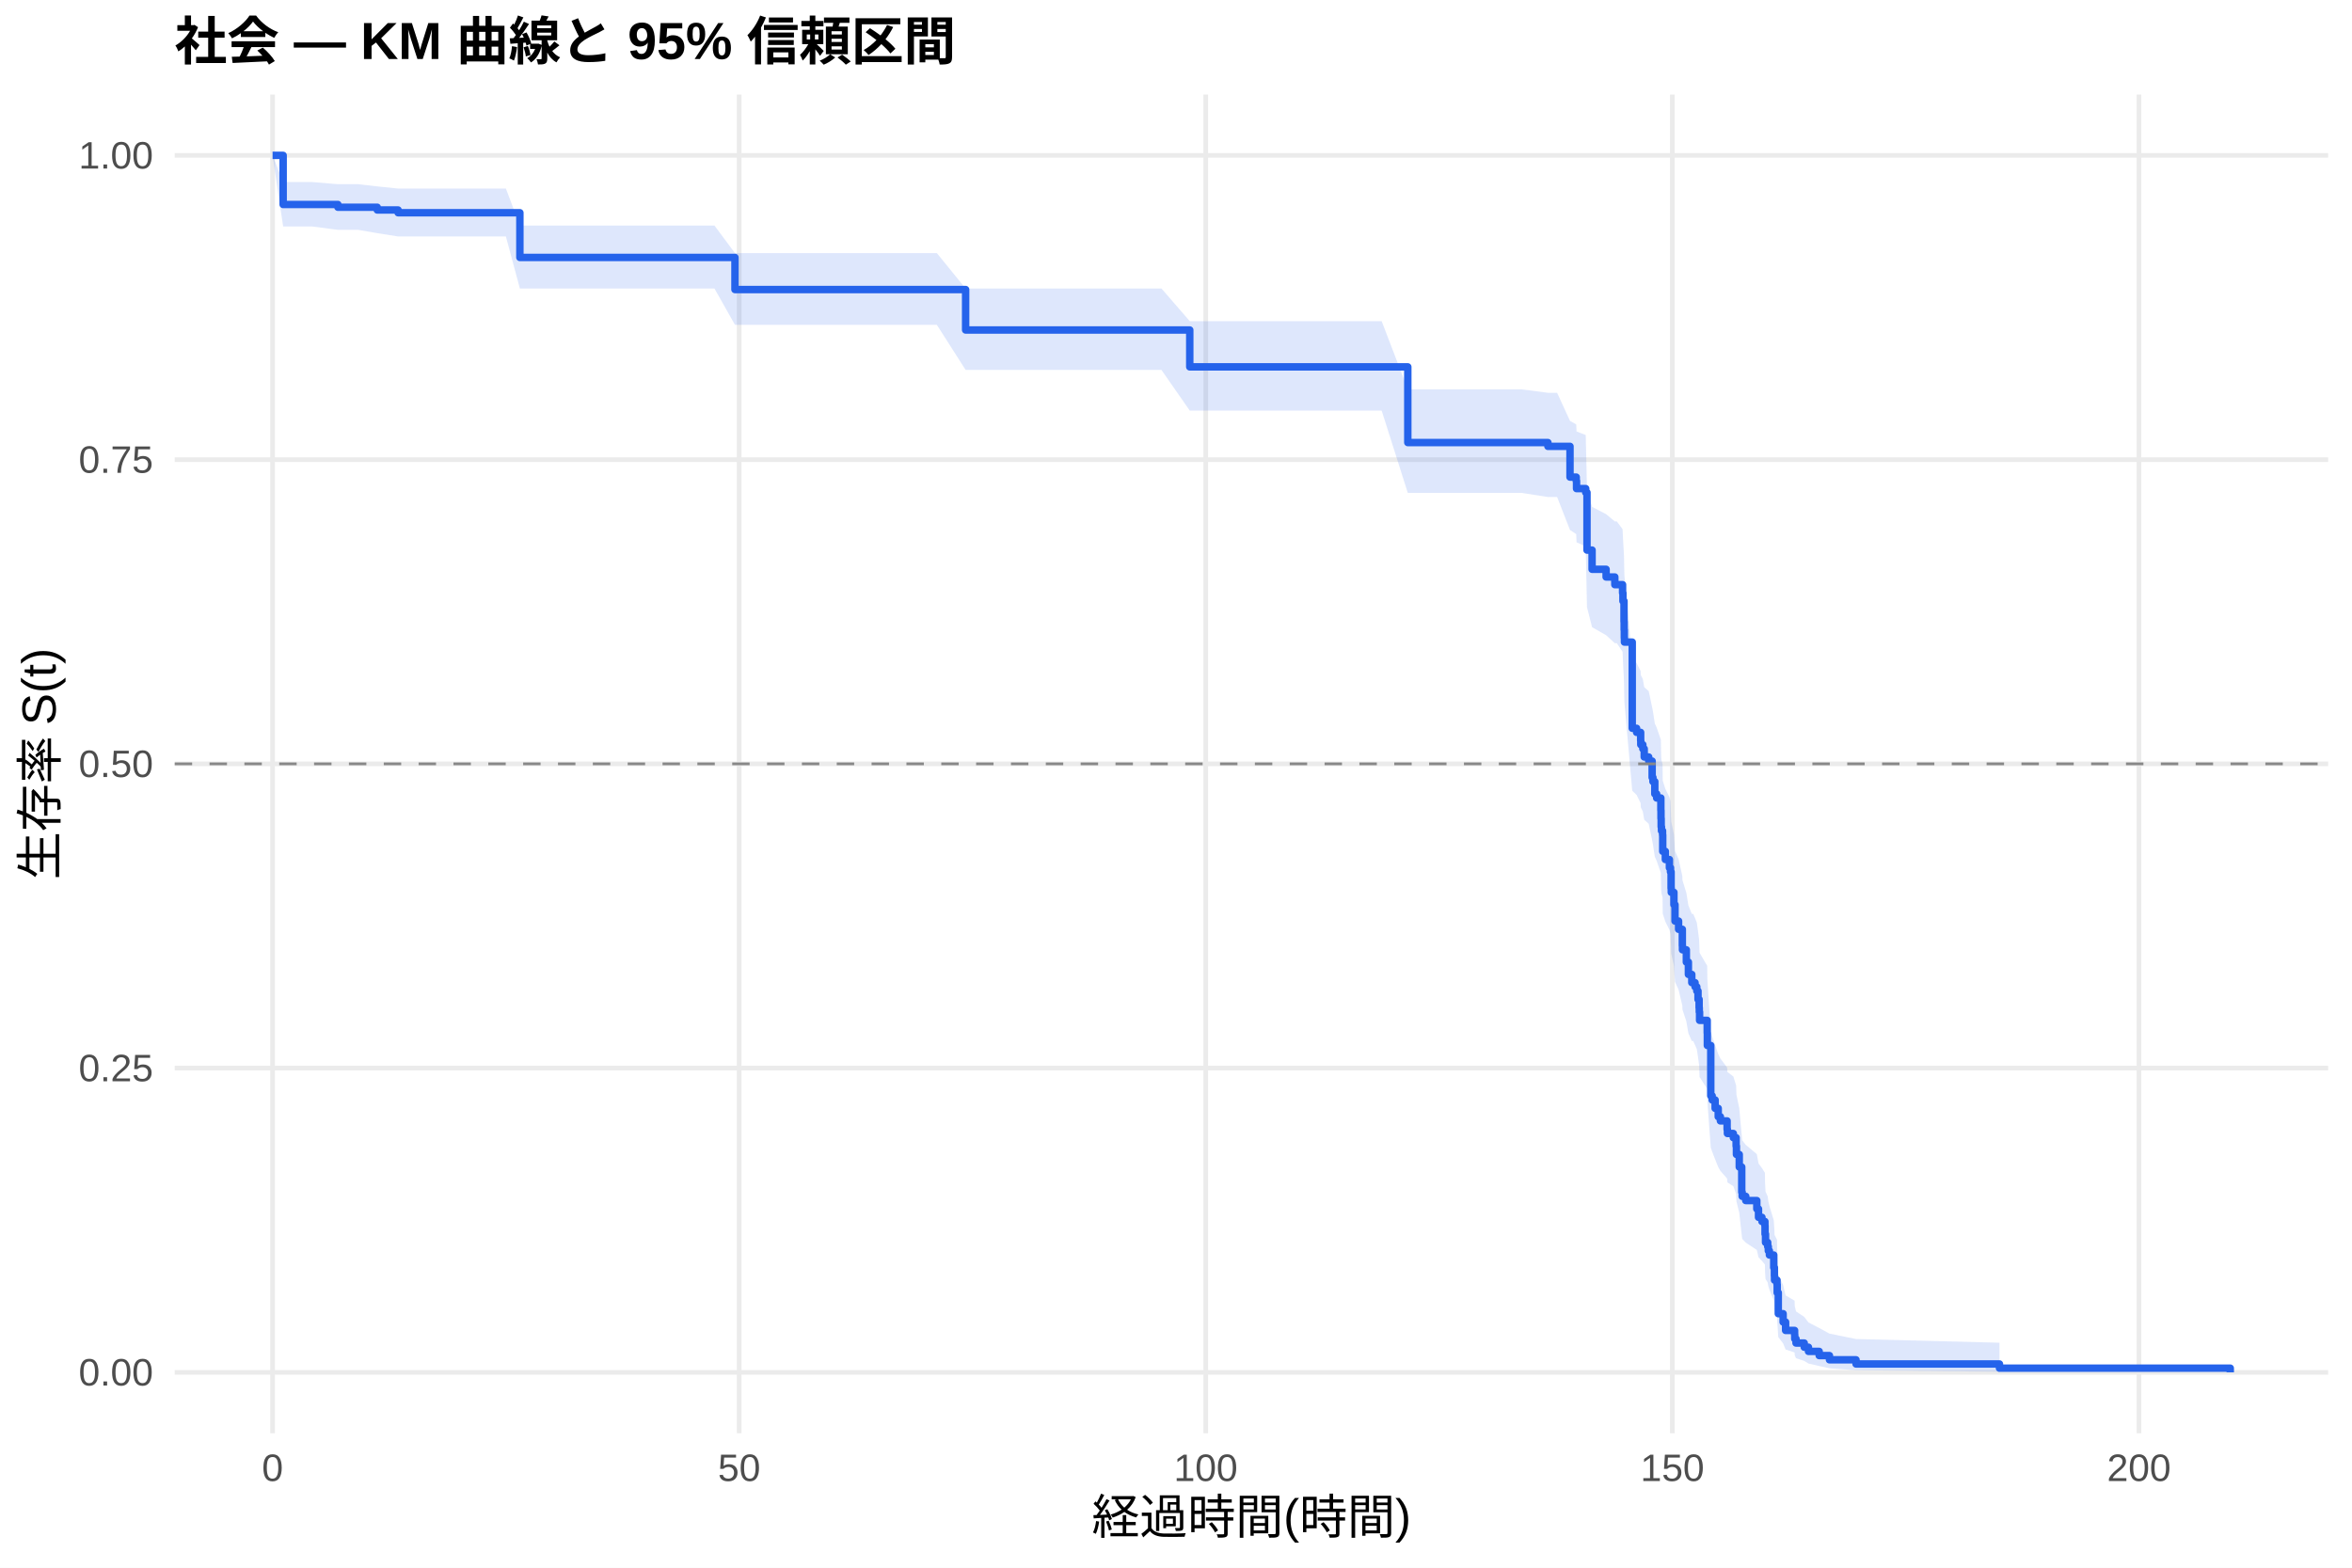
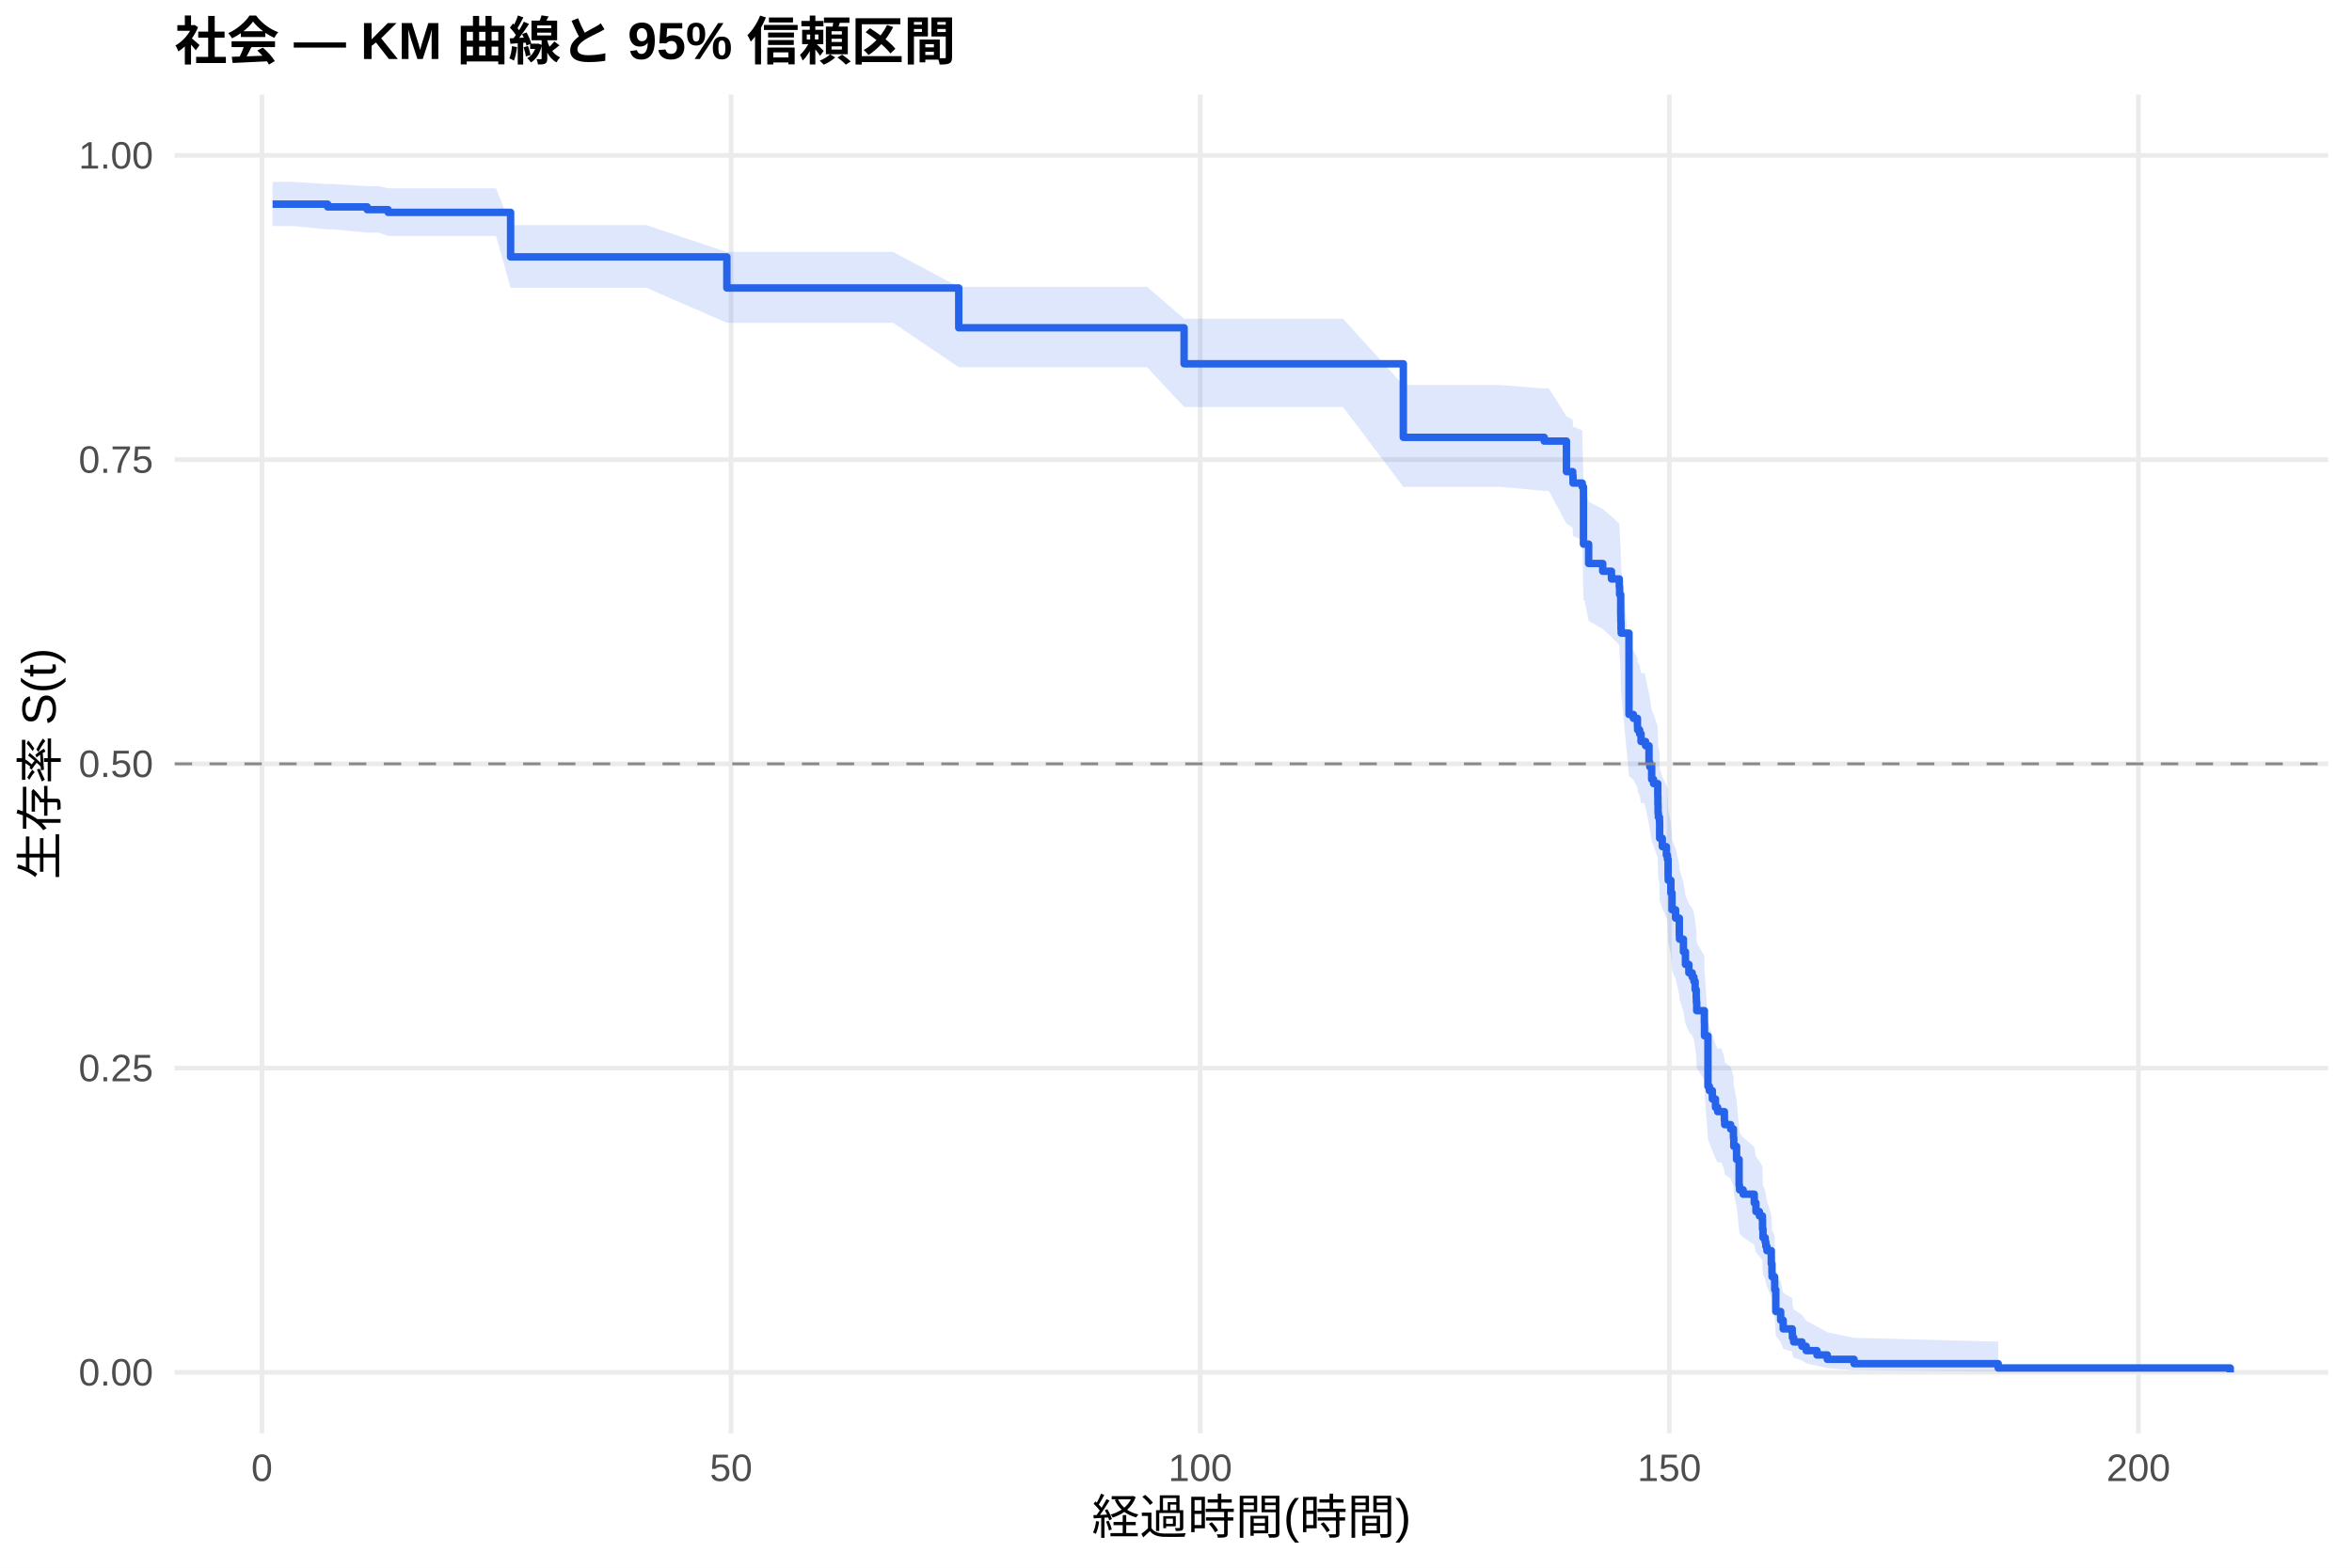
<svg xmlns="http://www.w3.org/2000/svg" width="540.00pt" height="360.00pt" viewBox="0 0 540.00 360.00">
  <g class="svglite">
    <defs>
      <style type="text/css">
    .svglite line, .svglite polyline, .svglite polygon, .svglite path, .svglite rect, .svglite circle {
      fill: none;
      stroke: #000000;
      stroke-linecap: round;
      stroke-linejoin: round;
      stroke-miterlimit: 10.00;
    }
    .svglite text {
      white-space: pre;
    }
    .svglite g.glyphgroup path {
      fill: inherit;
      stroke: none;
    }
  </style>
    </defs>
    <rect width="100%" height="100%" style="stroke: none; fill: #FFFFFF;" />
    <defs>
      <clipPath id="cpMC4wMHw1NDAuMDB8MC4wMHwzNjAuMDA=">
        <rect x="0.00" y="0.00" width="540.00" height="360.00" />
      </clipPath>
    </defs>
    <g clip-path="url(#cpMC4wMHw1NDAuMDB8MC4wMHwzNjAuMDA=)">
      <rect x="0" y="0.00" width="540.00" height="360.00" style="stroke-width: 1.07; stroke: none; fill: #FFFFFF;" />
    </g>
    <defs>
      <clipPath id="cpNDAuMTF8NTM0LjUyfDIxLjcxfDMyOS4xMg==">
        <rect x="40.11" y="21.71" width="494.41" height="307.41" />
      </clipPath>
    </defs>
    <g clip-path="url(#cpNDAuMTF8NTM0LjUyfDIxLjcxfDMyOS4xMg==)">
      <polyline points="40.11,315.14 534.52,315.14 " style="stroke-width: 1.07; stroke: #EBEBEB; stroke-linecap: butt;" />
      <polyline points="40.11,245.28 534.52,245.28 " style="stroke-width: 1.07; stroke: #EBEBEB; stroke-linecap: butt;" />
      <polyline points="40.11,175.41 534.52,175.41 " style="stroke-width: 1.07; stroke: #EBEBEB; stroke-linecap: butt;" />
      <polyline points="40.11,105.55 534.52,105.55 " style="stroke-width: 1.07; stroke: #EBEBEB; stroke-linecap: butt;" />
      <polyline points="40.11,35.68 534.52,35.68 " style="stroke-width: 1.07; stroke: #EBEBEB; stroke-linecap: butt;" />
-       <polyline points="62.58,329.12 62.58,21.71 " style="stroke-width: 1.07; stroke: #EBEBEB; stroke-linecap: butt;" />
-       <polyline points="169.71,329.12 169.71,21.71 " style="stroke-width: 1.07; stroke: #EBEBEB; stroke-linecap: butt;" />
-       <polyline points="276.83,329.12 276.83,21.71 " style="stroke-width: 1.07; stroke: #EBEBEB; stroke-linecap: butt;" />
-       <polyline points="383.96,329.12 383.96,21.71 " style="stroke-width: 1.07; stroke: #EBEBEB; stroke-linecap: butt;" />
-       <polyline points="491.09,329.12 491.09,21.71 " style="stroke-width: 1.07; stroke: #EBEBEB; stroke-linecap: butt;" />
-       <polygon points="62.58,35.68 65.01,41.81 71.76,41.81 77.58,42.30 82.22,42.30 86.61,42.80 91.40,43.30 92.19,43.30 97.86,43.30 108.93,43.30 116.15,43.30 119.36,51.79 123.97,51.79 143.25,51.79 164.03,51.79 168.74,58.12 174.17,58.12 185.28,58.12 199.60,58.12 215.09,58.12 221.70,66.25 225.31,66.25 236.77,66.25 245.77,66.25 257.59,66.25 266.66,66.25 273.16,73.75 277.08,73.75 288.12,73.75 297.37,73.75 302.33,73.75 317.22,73.75 323.22,89.41 327.47,89.41 338.25,89.41 349.36,89.41 355.39,90.20 357.50,90.20 360.46,96.65 361.89,97.46 361.96,99.08 364.07,99.90 364.36,112.24 365.53,116.40 368.75,118.07 370.75,119.74 371.21,119.74 372.53,121.52 372.61,123.30 372.86,127.76 372.89,129.55 372.93,131.35 372.96,132.25 374.75,151.34 375.75,152.26 376.68,154.10 376.71,155.02 377.18,155.94 377.50,157.79 378.53,158.71 379.32,162.42 379.50,163.35 379.93,166.14 380.35,167.07 381.32,169.87 381.35,171.74 381.39,173.62 381.46,174.55 381.71,175.49 381.75,179.26 382.35,181.15 383.28,183.04 383.53,183.98 383.67,187.78 383.71,188.73 384.32,191.58 384.57,195.41 385.39,197.32 386.25,201.16 386.28,202.13 387.17,205.02 387.64,207.92 388.42,209.86 388.75,209.86 389.17,210.85 389.57,211.84 389.85,213.82 390.10,215.81 390.14,216.80 390.21,218.79 391.96,221.79 391.99,224.80 392.78,236.94 393.10,237.96 393.78,240.00 394.49,242.05 394.99,243.08 396.53,245.14 396.60,246.17 397.96,247.20 398.60,249.27 398.67,251.35 399.32,254.48 399.89,260.78 399.99,261.84 400.81,262.90 403.35,265.03 403.74,267.17 404.53,268.24 405.21,269.31 405.24,271.47 405.35,273.64 405.85,274.73 405.99,275.82 406.24,276.92 407.24,280.23 407.39,282.45 407.42,283.57 407.99,284.69 408.03,286.96 408.28,292.72 409.39,295.08 409.96,297.47 412.03,298.69 412.06,299.91 412.35,301.15 414.24,302.41 415.21,303.68 417.67,304.96 420.03,306.25 426.13,307.49 459.06,308.34 459.06,315.01 426.13,314.66 420.03,314.21 417.67,313.69 415.21,313.12 414.24,312.52 412.35,311.90 412.06,311.25 412.03,310.58 409.96,309.90 409.39,308.50 408.28,307.05 408.03,303.28 407.99,301.73 407.42,300.95 407.39,300.16 407.24,298.57 406.24,296.15 405.99,295.34 405.85,294.52 405.35,293.70 405.24,292.05 405.21,290.39 404.53,289.55 403.74,288.72 403.35,287.03 400.81,285.34 399.99,284.49 399.89,283.64 399.32,278.49 398.67,275.89 398.60,274.15 397.96,272.40 396.60,271.52 396.53,270.64 394.99,268.88 394.49,268.00 393.78,266.23 393.10,264.45 392.78,263.56 391.99,252.78 391.96,250.05 390.21,247.32 390.14,245.49 390.10,244.58 389.85,242.74 389.57,240.91 389.17,239.99 388.75,239.06 388.42,239.06 387.64,237.26 387.17,234.55 386.28,231.83 386.25,230.92 385.39,227.28 384.57,225.46 384.32,221.79 383.71,219.04 383.67,218.12 383.53,214.43 383.28,213.50 382.35,211.65 381.75,209.80 381.71,206.08 381.46,205.15 381.39,204.22 381.35,202.35 381.32,200.48 380.35,197.66 379.93,196.73 379.50,193.90 379.32,192.96 378.53,189.18 377.50,188.24 377.18,186.34 376.71,185.39 376.68,184.44 375.75,182.54 374.75,181.59 372.96,161.39 372.93,160.42 372.89,158.48 372.86,156.53 372.61,151.64 372.53,149.67 371.21,147.70 370.75,147.70 368.75,145.87 365.53,144.03 364.36,139.43 364.07,125.47 361.96,124.53 361.89,122.65 360.46,121.71 357.50,114.13 355.39,114.13 349.36,113.19 338.25,113.19 327.47,113.19 323.22,113.19 317.22,94.29 302.33,94.29 297.37,94.29 288.12,94.29 277.08,94.29 273.16,94.29 266.66,84.95 257.59,84.95 245.77,84.95 236.77,84.95 225.31,84.95 221.70,84.95 215.09,74.59 199.60,74.59 185.28,74.59 174.17,74.59 168.74,74.59 164.03,66.25 143.25,66.25 123.97,66.25 119.36,66.25 116.15,54.30 108.93,54.30 97.86,54.30 92.19,54.30 91.40,54.30 86.61,53.54 82.22,52.78 77.58,52.78 71.76,52.02 65.01,52.02 62.58,35.68 " style="stroke-width: 0.00; stroke: none; stroke-linecap: butt; fill: #2563EB; fill-opacity: 0.15;" />
-       <polyline points="62.58,35.68 65.01,41.81 71.76,41.81 77.58,42.30 82.22,42.30 86.61,42.80 91.40,43.30 92.19,43.30 97.86,43.30 108.93,43.30 116.15,43.30 119.36,51.79 123.97,51.79 143.25,51.79 164.03,51.79 168.74,58.12 174.17,58.12 185.28,58.12 199.60,58.12 215.09,58.12 221.70,66.25 225.31,66.25 236.77,66.25 245.77,66.25 257.59,66.25 266.66,66.25 273.16,73.75 277.08,73.75 288.12,73.75 297.37,73.75 302.33,73.75 317.22,73.75 323.22,89.41 327.47,89.41 338.25,89.41 349.36,89.41 355.39,90.20 357.50,90.20 360.46,96.65 361.89,97.46 361.96,99.08 364.07,99.90 364.36,112.24 365.53,116.40 368.75,118.07 370.75,119.74 371.21,119.74 372.53,121.52 372.61,123.30 372.86,127.76 372.89,129.55 372.93,131.35 372.96,132.25 374.75,151.34 375.75,152.26 376.68,154.10 376.71,155.02 377.18,155.94 377.50,157.79 378.53,158.71 379.32,162.42 379.50,163.35 379.93,166.14 380.35,167.07 381.32,169.87 381.35,171.74 381.39,173.62 381.46,174.55 381.71,175.49 381.75,179.26 382.35,181.15 383.28,183.04 383.53,183.98 383.67,187.78 383.71,188.73 384.32,191.58 384.57,195.41 385.39,197.32 386.25,201.16 386.28,202.13 387.17,205.02 387.64,207.92 388.42,209.86 388.75,209.86 389.17,210.85 389.57,211.84 389.85,213.82 390.10,215.81 390.14,216.80 390.21,218.79 391.96,221.79 391.99,224.80 392.78,236.94 393.10,237.96 393.78,240.00 394.49,242.05 394.99,243.08 396.53,245.14 396.60,246.17 397.96,247.20 398.60,249.27 398.67,251.35 399.32,254.48 399.89,260.78 399.99,261.84 400.81,262.90 403.35,265.03 403.74,267.17 404.53,268.24 405.21,269.31 405.24,271.47 405.35,273.64 405.85,274.73 405.99,275.82 406.24,276.92 407.24,280.23 407.39,282.45 407.42,283.57 407.99,284.69 408.03,286.96 408.28,292.72 409.39,295.08 409.96,297.47 412.03,298.69 412.06,299.91 412.35,301.15 414.24,302.41 415.21,303.68 417.67,304.96 420.03,306.25 426.13,307.49 459.06,308.34 " style="stroke-width: 1.07; stroke: none; stroke-linecap: butt;" />
-       <polyline points="459.06,315.01 426.13,314.66 420.03,314.21 417.67,313.69 415.21,313.12 414.24,312.52 412.35,311.90 412.06,311.25 412.03,310.58 409.96,309.90 409.39,308.50 408.28,307.05 408.03,303.28 407.99,301.73 407.42,300.95 407.39,300.16 407.24,298.57 406.24,296.15 405.99,295.34 405.85,294.52 405.35,293.70 405.24,292.05 405.21,290.39 404.53,289.55 403.74,288.72 403.35,287.03 400.81,285.34 399.99,284.49 399.89,283.64 399.32,278.49 398.67,275.89 398.60,274.15 397.96,272.40 396.60,271.52 396.53,270.64 394.99,268.88 394.49,268.00 393.78,266.23 393.10,264.45 392.78,263.56 391.99,252.78 391.96,250.05 390.21,247.32 390.14,245.49 390.10,244.58 389.85,242.74 389.57,240.91 389.17,239.99 388.75,239.06 388.42,239.06 387.64,237.26 387.17,234.55 386.28,231.83 386.25,230.92 385.39,227.28 384.57,225.46 384.32,221.79 383.71,219.04 383.67,218.12 383.53,214.43 383.28,213.50 382.35,211.65 381.75,209.80 381.71,206.08 381.46,205.15 381.39,204.22 381.35,202.35 381.32,200.48 380.35,197.66 379.93,196.73 379.50,193.90 379.32,192.96 378.53,189.18 377.50,188.24 377.18,186.34 376.71,185.39 376.68,184.44 375.75,182.54 374.75,181.59 372.96,161.39 372.93,160.42 372.89,158.48 372.86,156.53 372.61,151.64 372.53,149.67 371.21,147.70 370.75,147.70 368.75,145.87 365.53,144.03 364.36,139.43 364.07,125.47 361.96,124.53 361.89,122.65 360.46,121.71 357.50,114.13 355.39,114.13 349.36,113.19 338.25,113.19 327.47,113.19 323.22,113.19 317.22,94.29 302.33,94.29 297.37,94.29 288.12,94.29 277.08,94.29 273.16,94.29 266.66,84.95 257.59,84.95 245.77,84.95 236.77,84.95 225.31,84.95 221.70,84.95 215.09,74.59 199.60,74.59 185.28,74.59 174.17,74.59 168.74,74.59 164.03,66.25 143.25,66.25 123.97,66.25 119.36,66.25 116.15,54.30 108.93,54.30 97.86,54.30 92.19,54.30 91.40,54.30 86.61,53.54 82.22,52.78 77.58,52.78 71.76,52.02 65.01,52.02 62.58,35.68 " style="stroke-width: 1.07; stroke: none; stroke-linecap: butt;" />
-       <polyline points="62.58,35.68 65.01,35.68 65.01,46.96 71.76,46.96 71.76,46.96 77.58,46.96 77.58,47.59 82.22,47.59 82.22,47.59 86.61,47.59 86.61,48.22 91.40,48.22 91.40,48.85 92.19,48.85 92.19,48.85 97.86,48.85 97.86,48.85 108.93,48.85 108.93,48.85 116.15,48.85 116.15,48.85 119.36,48.85 119.36,59.12 123.97,59.12 123.97,59.12 143.25,59.12 143.25,59.12 164.03,59.12 164.03,59.12 168.74,59.12 168.74,66.49 174.17,66.49 174.17,66.49 185.28,66.49 185.28,66.49 199.60,66.49 199.60,66.49 215.09,66.49 215.09,66.49 221.70,66.49 221.70,75.78 225.31,75.78 225.31,75.78 236.77,75.78 236.77,75.78 245.77,75.78 245.77,75.78 257.59,75.78 257.59,75.78 266.66,75.78 266.66,75.78 273.16,75.78 273.16,84.25 277.08,84.25 277.08,84.25 288.12,84.25 288.12,84.25 297.37,84.25 297.37,84.25 302.33,84.25 302.33,84.25 317.22,84.25 317.22,84.25 323.22,84.25 323.22,101.63 327.47,101.63 327.47,101.63 338.25,101.63 338.25,101.63 349.36,101.63 349.36,101.63 355.39,101.63 355.39,102.50 357.50,102.50 357.50,102.50 360.46,102.50 360.46,109.56 361.89,109.56 361.89,110.44 361.96,110.44 361.96,112.20 364.07,112.20 364.07,113.09 364.36,113.09 364.36,126.32 365.53,126.32 365.53,130.73 368.75,130.73 368.75,132.50 370.75,132.50 370.75,134.26 371.21,134.26 371.21,134.26 372.53,134.26 372.53,136.15 372.61,136.15 372.61,138.03 372.86,138.03 372.86,142.74 372.89,142.74 372.89,144.63 372.93,144.63 372.93,146.51 372.96,146.51 372.96,147.45 374.75,147.45 374.75,167.24 375.75,167.24 375.75,168.18 376.68,168.18 376.68,170.06 376.71,170.06 376.71,171.00 377.18,171.00 377.18,171.95 377.50,171.95 377.50,173.83 378.53,173.83 378.53,174.77 379.32,174.77 379.32,178.54 379.50,178.54 379.50,179.48 379.93,179.48 379.93,182.31 380.35,182.31 380.35,183.25 381.32,183.25 381.32,186.08 381.35,186.08 381.35,187.96 381.39,187.96 381.39,189.85 381.46,189.85 381.46,190.79 381.71,190.79 381.71,191.73 381.75,191.73 381.75,195.50 382.35,195.50 382.35,197.38 383.28,197.38 383.28,199.27 383.53,199.27 383.53,200.21 383.67,200.21 383.67,203.98 383.71,203.98 383.71,204.92 384.32,204.92 384.32,207.75 384.57,207.75 384.57,211.51 385.39,211.51 385.39,213.40 386.25,213.40 386.25,217.17 386.28,217.17 386.28,218.11 387.17,218.11 387.17,220.93 387.64,220.93 387.64,223.76 388.42,223.76 388.42,225.65 388.75,225.65 388.75,225.65 389.17,225.65 389.17,226.61 389.57,226.61 389.57,227.57 389.85,227.57 389.85,229.49 390.10,229.49 390.10,231.42 390.14,231.42 390.14,232.38 390.21,232.38 390.21,234.31 391.96,234.31 391.96,237.19 391.99,237.19 391.99,240.08 392.78,240.08 392.78,251.63 393.10,251.63 393.10,252.59 393.78,252.59 393.78,254.52 394.49,254.52 394.49,256.44 394.99,256.44 394.99,257.40 396.53,257.40 396.53,259.33 396.60,259.33 396.60,260.29 397.96,260.29 397.96,261.25 398.60,261.25 398.60,263.18 398.67,263.18 398.67,265.10 399.32,265.10 399.32,267.99 399.89,267.99 399.89,273.76 399.99,273.76 399.99,274.72 400.81,274.72 400.81,275.69 403.35,275.69 403.35,277.61 403.74,277.61 403.74,279.54 404.53,279.54 404.53,280.50 405.21,280.50 405.21,281.46 405.24,281.46 405.24,283.39 405.35,283.39 405.35,285.31 405.85,285.31 405.85,286.27 405.99,286.27 405.99,287.23 406.24,287.23 406.24,288.20 407.24,288.20 407.24,291.08 407.39,291.08 407.39,293.01 407.42,293.01 407.42,293.97 407.99,293.97 407.99,294.93 408.03,294.93 408.03,296.86 408.28,296.86 408.28,301.67 409.39,301.67 409.39,303.59 409.96,303.59 409.96,305.52 412.03,305.52 412.03,306.48 412.06,306.48 412.06,307.44 412.35,307.44 412.35,308.41 414.24,308.41 414.24,309.37 415.21,309.37 415.21,310.33 417.67,310.33 417.67,311.29 420.03,311.29 420.03,312.26 426.13,312.26 426.13,313.22 459.06,313.22 459.06,314.18 512.05,314.18 512.05,315.14 " style="stroke-width: 1.71; stroke: #2563EB; stroke-linecap: butt;" />
+       <polyline points="60.14,329.12 60.14,21.71 " style="stroke-width: 1.07; stroke: #EBEBEB; stroke-linecap: butt;" />
+       <polyline points="167.85,329.12 167.85,21.71 " style="stroke-width: 1.07; stroke: #EBEBEB; stroke-linecap: butt;" />
+       <polyline points="275.56,329.12 275.56,21.71 " style="stroke-width: 1.07; stroke: #EBEBEB; stroke-linecap: butt;" />
+       <polyline points="383.26,329.12 383.26,21.71 " style="stroke-width: 1.07; stroke: #EBEBEB; stroke-linecap: butt;" />
+       <polyline points="490.97,329.12 490.97,21.71 " style="stroke-width: 1.07; stroke: #EBEBEB; stroke-linecap: butt;" />
+       <polygon points="62.58,41.77 67.29,41.77 75.22,42.26 76.51,42.26 84.30,42.75 87.03,42.75 89.11,43.25 97.05,43.25 102.76,43.25 113.89,43.25 117.23,51.70 121.14,51.70 129.00,51.70 148.39,51.70 166.88,57.86 169.29,57.86 179.48,57.86 190.65,57.86 205.04,57.86 220.12,65.86 220.63,65.86 230.89,65.86 242.42,65.86 251.47,65.86 263.35,65.86 271.86,73.19 272.47,73.19 282.95,73.19 294.05,73.19 303.35,73.19 308.34,73.19 322.19,88.43 323.31,88.43 333.61,88.43 344.45,88.43 354.54,89.20 355.62,89.20 359.64,95.59 361.08,96.40 361.15,98.01 363.27,98.81 363.55,111.05 363.81,111.05 364.74,115.22 367.97,116.90 369.98,118.58 371.78,120.26 371.85,121.94 372.10,126.17 372.13,127.87 372.17,129.57 372.21,130.43 374.00,148.48 375.01,149.35 375.94,151.09 375.98,151.96 376.44,152.83 376.77,154.57 377.59,154.57 377.81,155.51 378.60,159.27 378.78,160.21 379.21,163.05 379.64,163.99 380.61,166.84 380.64,168.74 380.68,170.64 380.75,171.60 381.00,172.55 381.04,176.38 381.65,178.30 382.58,180.22 382.83,181.18 382.98,185.04 383.01,186.01 383.62,188.92 383.88,192.81 384.70,194.76 385.56,198.67 385.60,199.66 386.50,202.60 386.96,205.56 387.75,207.54 388.51,208.53 388.90,209.52 389.19,211.50 389.44,213.49 389.48,214.48 389.55,216.48 391.31,219.48 391.34,222.49 392.13,234.64 392.46,235.66 393.14,237.70 393.86,239.75 394.36,240.78 395.22,240.78 395.90,242.90 395.97,243.96 397.34,245.02 397.98,247.15 398.06,249.28 398.70,252.50 399.28,259.00 399.39,260.09 400.21,261.18 402.76,263.37 403.15,265.57 403.94,266.68 404.63,267.79 404.66,270.01 404.77,272.25 405.27,273.37 405.42,274.50 405.67,275.63 406.67,279.04 406.82,281.34 406.85,282.49 407.43,283.65 407.46,285.99 407.71,291.94 408.83,294.38 409.40,296.85 411.48,298.11 411.52,299.38 411.81,300.66 413.71,301.96 414.68,303.27 417.16,304.60 419.53,305.93 425.67,307.21 458.77,308.09 458.77,315.00 425.67,314.64 419.53,314.17 417.16,313.63 414.68,313.05 413.71,312.42 411.81,311.77 411.52,311.10 411.48,310.41 409.40,309.70 408.83,308.24 407.71,306.73 407.46,302.81 407.43,301.20 406.85,300.38 406.82,299.56 406.67,297.90 405.67,295.38 405.42,294.54 405.27,293.69 404.77,292.83 404.66,291.11 404.63,289.38 403.94,288.51 403.15,287.64 402.76,285.88 400.21,284.12 399.39,283.23 399.28,282.35 398.70,276.97 398.06,274.25 397.98,272.43 397.34,270.61 395.97,269.69 395.90,268.77 395.22,266.93 394.36,266.93 393.86,266.04 393.14,264.26 392.46,262.47 392.13,261.57 391.34,250.72 391.31,247.98 389.55,245.23 389.48,243.39 389.44,242.47 389.19,240.62 388.90,238.77 388.51,237.85 387.75,236.92 386.96,235.06 386.50,232.27 385.60,229.46 385.56,228.53 384.70,224.77 383.88,222.89 383.62,219.11 383.01,216.27 382.98,215.32 382.83,211.51 382.58,210.56 381.65,208.65 381.04,206.73 381.00,202.89 380.75,201.93 380.68,200.97 380.64,199.04 380.61,197.11 379.64,194.20 379.21,193.23 378.78,190.31 378.60,189.34 377.81,185.43 377.59,184.45 376.77,184.45 376.44,182.66 375.98,181.77 375.94,180.87 375.01,179.08 374.00,178.18 372.21,159.15 372.17,158.24 372.13,156.41 372.10,154.57 371.85,149.97 371.78,148.13 369.98,146.28 367.97,144.43 364.74,142.57 363.81,137.91 363.55,137.91 363.27,124.02 361.15,123.08 361.08,121.21 359.64,120.27 355.62,112.73 354.54,112.73 344.45,111.80 333.61,111.80 323.31,111.80 322.19,111.80 308.34,93.45 303.35,93.45 294.05,93.45 282.95,93.45 272.47,93.45 271.86,93.45 263.35,84.33 251.47,84.33 242.42,84.33 230.89,84.33 220.63,84.33 220.12,84.33 205.04,74.13 190.65,74.13 179.48,74.13 169.29,74.13 166.88,74.13 148.39,66.09 129.00,66.09 121.14,66.09 117.23,66.09 113.89,54.19 102.76,54.19 97.05,54.19 89.11,54.19 87.03,53.43 84.30,53.43 76.51,52.67 75.22,52.67 67.29,51.91 62.58,51.91 " style="stroke-width: 0.00; stroke: none; stroke-linecap: butt; fill: #2563EB; fill-opacity: 0.15;" />
+       <polyline points="62.58,41.77 67.29,41.77 75.22,42.26 76.51,42.26 84.30,42.75 87.03,42.75 89.11,43.25 97.05,43.25 102.76,43.25 113.89,43.25 117.23,51.70 121.14,51.70 129.00,51.70 148.39,51.70 166.88,57.86 169.29,57.86 179.48,57.86 190.65,57.86 205.04,57.86 220.12,65.86 220.63,65.86 230.89,65.86 242.42,65.86 251.47,65.86 263.35,65.86 271.86,73.19 272.47,73.19 282.95,73.19 294.05,73.19 303.35,73.19 308.34,73.19 322.19,88.43 323.31,88.43 333.61,88.43 344.45,88.43 354.54,89.20 355.62,89.20 359.64,95.59 361.08,96.40 361.15,98.01 363.27,98.81 363.55,111.05 363.81,111.05 364.74,115.22 367.97,116.90 369.98,118.58 371.78,120.26 371.85,121.94 372.10,126.17 372.13,127.87 372.17,129.57 372.21,130.43 374.00,148.48 375.01,149.35 375.94,151.09 375.98,151.96 376.44,152.83 376.77,154.57 377.59,154.57 377.81,155.51 378.60,159.27 378.78,160.21 379.21,163.05 379.64,163.99 380.61,166.84 380.64,168.74 380.68,170.64 380.75,171.60 381.00,172.55 381.04,176.38 381.65,178.30 382.58,180.22 382.83,181.18 382.98,185.04 383.01,186.01 383.62,188.92 383.88,192.81 384.70,194.76 385.56,198.67 385.60,199.66 386.50,202.60 386.96,205.56 387.75,207.54 388.51,208.53 388.90,209.52 389.19,211.50 389.44,213.49 389.48,214.48 389.55,216.48 391.31,219.48 391.34,222.49 392.13,234.64 392.46,235.66 393.14,237.70 393.86,239.75 394.36,240.78 395.22,240.78 395.90,242.90 395.97,243.96 397.34,245.02 397.98,247.15 398.06,249.28 398.70,252.50 399.28,259.00 399.39,260.09 400.21,261.18 402.76,263.37 403.15,265.57 403.94,266.68 404.63,267.79 404.66,270.01 404.77,272.25 405.27,273.37 405.42,274.50 405.67,275.63 406.67,279.04 406.82,281.34 406.85,282.49 407.43,283.65 407.46,285.99 407.71,291.94 408.83,294.38 409.40,296.85 411.48,298.11 411.52,299.38 411.81,300.66 413.71,301.96 414.68,303.27 417.16,304.60 419.53,305.93 425.67,307.21 458.77,308.09 " style="stroke-width: 1.07; stroke: none; stroke-linecap: butt;" />
+       <polyline points="458.77,315.00 425.67,314.64 419.53,314.17 417.16,313.63 414.68,313.05 413.71,312.42 411.81,311.77 411.52,311.10 411.48,310.41 409.40,309.70 408.83,308.24 407.71,306.73 407.46,302.81 407.43,301.20 406.85,300.38 406.82,299.56 406.67,297.90 405.67,295.38 405.42,294.54 405.27,293.69 404.77,292.83 404.66,291.11 404.63,289.38 403.94,288.51 403.15,287.64 402.76,285.88 400.21,284.12 399.39,283.23 399.28,282.35 398.70,276.97 398.06,274.25 397.98,272.43 397.34,270.61 395.97,269.69 395.90,268.77 395.22,266.93 394.36,266.93 393.86,266.04 393.14,264.26 392.46,262.47 392.13,261.57 391.34,250.72 391.31,247.98 389.55,245.23 389.48,243.39 389.44,242.47 389.19,240.62 388.90,238.77 388.51,237.85 387.75,236.92 386.96,235.06 386.50,232.27 385.60,229.46 385.56,228.53 384.70,224.77 383.88,222.89 383.62,219.11 383.01,216.27 382.98,215.32 382.83,211.51 382.58,210.56 381.65,208.65 381.04,206.73 381.00,202.89 380.75,201.93 380.68,200.97 380.64,199.04 380.61,197.11 379.64,194.20 379.21,193.23 378.78,190.31 378.60,189.34 377.81,185.43 377.59,184.45 376.77,184.45 376.44,182.66 375.98,181.77 375.94,180.87 375.01,179.08 374.00,178.18 372.21,159.15 372.17,158.24 372.13,156.41 372.10,154.57 371.85,149.97 371.78,148.13 369.98,146.28 367.97,144.43 364.74,142.57 363.81,137.91 363.55,137.91 363.27,124.02 361.15,123.08 361.08,121.21 359.64,120.27 355.62,112.73 354.54,112.73 344.45,111.80 333.61,111.80 323.31,111.80 322.19,111.80 308.34,93.45 303.35,93.45 294.05,93.45 282.95,93.45 272.47,93.45 271.86,93.45 263.35,84.33 251.47,84.33 242.42,84.33 230.89,84.33 220.63,84.33 220.12,84.33 205.04,74.13 190.65,74.13 179.48,74.13 169.29,74.13 166.88,74.13 148.39,66.09 129.00,66.09 121.14,66.09 117.23,66.09 113.89,54.19 102.76,54.19 97.05,54.19 89.11,54.19 87.03,53.43 84.30,53.43 76.51,52.67 75.22,52.67 67.29,51.91 62.58,51.91 " style="stroke-width: 1.07; stroke: none; stroke-linecap: butt;" />
+       <polyline points="62.58,46.88 67.29,46.88 67.29,46.88 75.22,46.88 75.22,47.51 76.51,47.51 76.51,47.51 84.30,47.51 84.30,48.14 87.03,48.14 87.03,48.14 89.11,48.14 89.11,48.77 97.05,48.77 97.05,48.77 102.76,48.77 102.76,48.77 113.89,48.77 113.89,48.77 117.23,48.77 117.23,58.99 121.14,58.99 121.14,58.99 129.00,58.99 129.00,58.99 148.39,58.99 148.39,58.99 166.88,58.99 166.88,66.13 169.29,66.13 169.29,66.13 179.48,66.13 179.48,66.13 190.65,66.13 190.65,66.13 205.04,66.13 205.04,66.13 220.12,66.13 220.12,75.27 220.63,75.27 220.63,75.27 230.89,75.27 230.89,75.27 242.42,75.27 242.42,75.27 251.47,75.27 251.47,75.27 263.35,75.27 263.35,75.27 271.86,75.27 271.86,83.54 272.47,83.54 272.47,83.54 282.95,83.54 282.95,83.54 294.05,83.54 294.05,83.54 303.35,83.54 303.35,83.54 308.34,83.54 308.34,83.54 322.19,83.54 322.19,100.43 323.31,100.43 323.31,100.43 333.61,100.43 333.61,100.43 344.45,100.43 344.45,100.43 354.54,100.43 354.54,101.29 355.62,101.29 355.62,101.29 359.64,101.29 359.64,108.30 361.08,108.30 361.08,109.18 361.15,109.18 361.15,110.93 363.27,110.93 363.27,111.81 363.55,111.81 363.55,124.95 363.81,124.95 363.81,124.95 364.74,124.95 364.74,129.40 367.97,129.40 367.97,131.18 369.98,131.18 369.98,132.95 371.78,132.95 371.78,134.73 371.85,134.73 371.85,136.51 372.10,136.51 372.10,140.95 372.13,140.95 372.13,142.73 372.17,142.73 372.17,144.51 372.21,144.51 372.21,145.39 374.00,145.39 374.00,164.06 375.01,164.06 375.01,164.95 375.94,164.95 375.94,166.72 375.98,166.72 375.98,167.61 376.44,167.61 376.44,168.50 376.77,168.50 376.77,170.28 377.59,170.28 377.59,170.28 377.81,170.28 377.81,171.25 378.60,171.25 378.60,175.11 378.78,175.11 378.78,176.07 379.21,176.07 379.21,178.97 379.64,178.97 379.64,179.94 380.61,179.94 380.61,182.83 380.64,182.83 380.64,184.77 380.68,184.77 380.68,186.70 380.75,186.70 380.75,187.66 381.00,187.66 381.00,188.63 381.04,188.63 381.04,192.49 381.65,192.49 381.65,194.42 382.58,194.42 382.58,196.35 382.83,196.35 382.83,197.32 382.98,197.32 382.98,201.18 383.01,201.18 383.01,202.15 383.62,202.15 383.62,205.05 383.88,205.05 383.88,208.91 384.70,208.91 384.70,210.84 385.56,210.84 385.56,214.70 385.60,214.70 385.60,215.67 386.50,215.67 386.50,218.57 386.96,218.57 386.96,221.46 387.75,221.46 387.75,223.40 388.51,223.40 388.51,224.36 388.90,224.36 388.90,225.33 389.19,225.33 389.19,227.26 389.44,227.26 389.44,229.19 389.48,229.19 389.48,230.16 389.55,230.16 389.55,232.09 391.31,232.09 391.31,234.98 391.34,234.98 391.34,237.88 392.13,237.88 392.13,249.47 392.46,249.47 392.46,250.44 393.14,250.44 393.14,252.37 393.86,252.37 393.86,254.30 394.36,254.30 394.36,255.27 395.22,255.27 395.22,255.27 395.90,255.27 395.90,257.26 395.97,257.26 395.97,258.26 397.34,258.26 397.34,259.26 397.98,259.26 397.98,261.25 398.06,261.25 398.06,263.25 398.70,263.25 398.70,266.24 399.28,266.24 399.28,272.23 399.39,272.23 399.39,273.23 400.21,273.23 400.21,274.23 402.76,274.23 402.76,276.22 403.15,276.22 403.15,278.22 403.94,278.22 403.94,279.22 404.63,279.22 404.63,280.21 404.66,280.21 404.66,282.21 404.77,282.21 404.77,284.21 405.27,284.21 405.27,285.20 405.42,285.20 405.42,286.20 405.67,286.20 405.67,287.20 406.67,287.20 406.67,290.19 406.82,290.19 406.82,292.19 406.85,292.19 406.85,293.19 407.43,293.19 407.43,294.19 407.46,294.19 407.46,296.18 407.71,296.18 407.71,301.17 408.83,301.17 408.83,303.17 409.40,303.17 409.40,305.16 411.48,305.16 411.48,306.16 411.52,306.16 411.52,307.16 411.81,307.16 411.81,308.16 413.71,308.16 413.71,309.15 414.68,309.15 414.68,310.15 417.16,310.15 417.16,311.15 419.53,311.15 419.53,312.15 425.67,312.15 425.67,313.15 458.77,313.15 458.77,314.14 512.05,314.14 512.05,315.14 " style="stroke-width: 1.71; stroke: #2563EB; stroke-linecap: butt;" />
      <line x1="40.11" y1="175.41" x2="534.52" y2="175.41" style="stroke-width: 0.64; stroke: #888888; stroke-dasharray: 4.00,4.00; stroke-linecap: butt;" />
    </g>
    <g clip-path="url(#cpMC4wMHw1NDAuMDB8MC4wMHwzNjAuMDA=)">
      <text x="35.18" y="318.17" text-anchor="end" style="font-size: 8.80px;fill: #4D4D4D; font-family: &quot;Liberation Sans&quot;;" textLength="17.11px" lengthAdjust="spacingAndGlyphs">0.00</text>
      <text x="35.18" y="248.30" text-anchor="end" style="font-size: 8.80px;fill: #4D4D4D; font-family: &quot;Liberation Sans&quot;;" textLength="17.11px" lengthAdjust="spacingAndGlyphs">0.25</text>
      <text x="35.18" y="178.44" text-anchor="end" style="font-size: 8.80px;fill: #4D4D4D; font-family: &quot;Liberation Sans&quot;;" textLength="17.11px" lengthAdjust="spacingAndGlyphs">0.50</text>
      <text x="35.18" y="108.57" text-anchor="end" style="font-size: 8.80px;fill: #4D4D4D; font-family: &quot;Liberation Sans&quot;;" textLength="17.11px" lengthAdjust="spacingAndGlyphs">0.75</text>
      <text x="35.18" y="38.71" text-anchor="end" style="font-size: 8.80px;fill: #4D4D4D; font-family: &quot;Liberation Sans&quot;;" textLength="17.11px" lengthAdjust="spacingAndGlyphs">1.00</text>
-       <text x="62.58" y="340.10" text-anchor="middle" style="font-size: 8.80px;fill: #4D4D4D; font-family: &quot;Liberation Sans&quot;;" textLength="4.89px" lengthAdjust="spacingAndGlyphs">0</text>
-       <text x="169.71" y="340.10" text-anchor="middle" style="font-size: 8.80px;fill: #4D4D4D; font-family: &quot;Liberation Sans&quot;;" textLength="9.78px" lengthAdjust="spacingAndGlyphs">50</text>
-       <text x="276.83" y="340.10" text-anchor="middle" style="font-size: 8.80px;fill: #4D4D4D; font-family: &quot;Liberation Sans&quot;;" textLength="14.67px" lengthAdjust="spacingAndGlyphs">100</text>
-       <text x="383.96" y="340.10" text-anchor="middle" style="font-size: 8.80px;fill: #4D4D4D; font-family: &quot;Liberation Sans&quot;;" textLength="14.67px" lengthAdjust="spacingAndGlyphs">150</text>
-       <text x="491.09" y="340.10" text-anchor="middle" style="font-size: 8.80px;fill: #4D4D4D; font-family: &quot;Liberation Sans&quot;;" textLength="14.67px" lengthAdjust="spacingAndGlyphs">200</text>
+       <text x="60.14" y="340.10" text-anchor="middle" style="font-size: 8.80px;fill: #4D4D4D; font-family: &quot;Liberation Sans&quot;;" textLength="4.89px" lengthAdjust="spacingAndGlyphs">0</text>
+       <text x="167.85" y="340.10" text-anchor="middle" style="font-size: 8.80px;fill: #4D4D4D; font-family: &quot;Liberation Sans&quot;;" textLength="9.78px" lengthAdjust="spacingAndGlyphs">50</text>
+       <text x="275.56" y="340.10" text-anchor="middle" style="font-size: 8.80px;fill: #4D4D4D; font-family: &quot;Liberation Sans&quot;;" textLength="14.67px" lengthAdjust="spacingAndGlyphs">100</text>
+       <text x="383.26" y="340.10" text-anchor="middle" style="font-size: 8.80px;fill: #4D4D4D; font-family: &quot;Liberation Sans&quot;;" textLength="14.67px" lengthAdjust="spacingAndGlyphs">150</text>
+       <text x="490.97" y="340.10" text-anchor="middle" style="font-size: 8.80px;fill: #4D4D4D; font-family: &quot;Liberation Sans&quot;;" textLength="14.67px" lengthAdjust="spacingAndGlyphs">200</text>
      <text x="287.32" y="352.24" text-anchor="middle" style="font-size: 11.00px; font-family: &quot;Liberation Sans&quot;;" textLength="73.31px" lengthAdjust="spacingAndGlyphs">経過時間(時間)</text>
      <text transform="translate(13.05,175.41) rotate(-90)" text-anchor="middle" style="font-size: 11.00px; font-family: &quot;Liberation Sans&quot;;" textLength="53.78px" lengthAdjust="spacingAndGlyphs">生存率 S(t)</text>
      <text x="40.11" y="13.74" style="font-size: 12.00px; font-weight: bold; font-family: &quot;Liberation Sans&quot;;" textLength="179.33px" lengthAdjust="spacingAndGlyphs">社会 — KM 曲線と 95% 信頼区間</text>
    </g>
  </g>
</svg>
